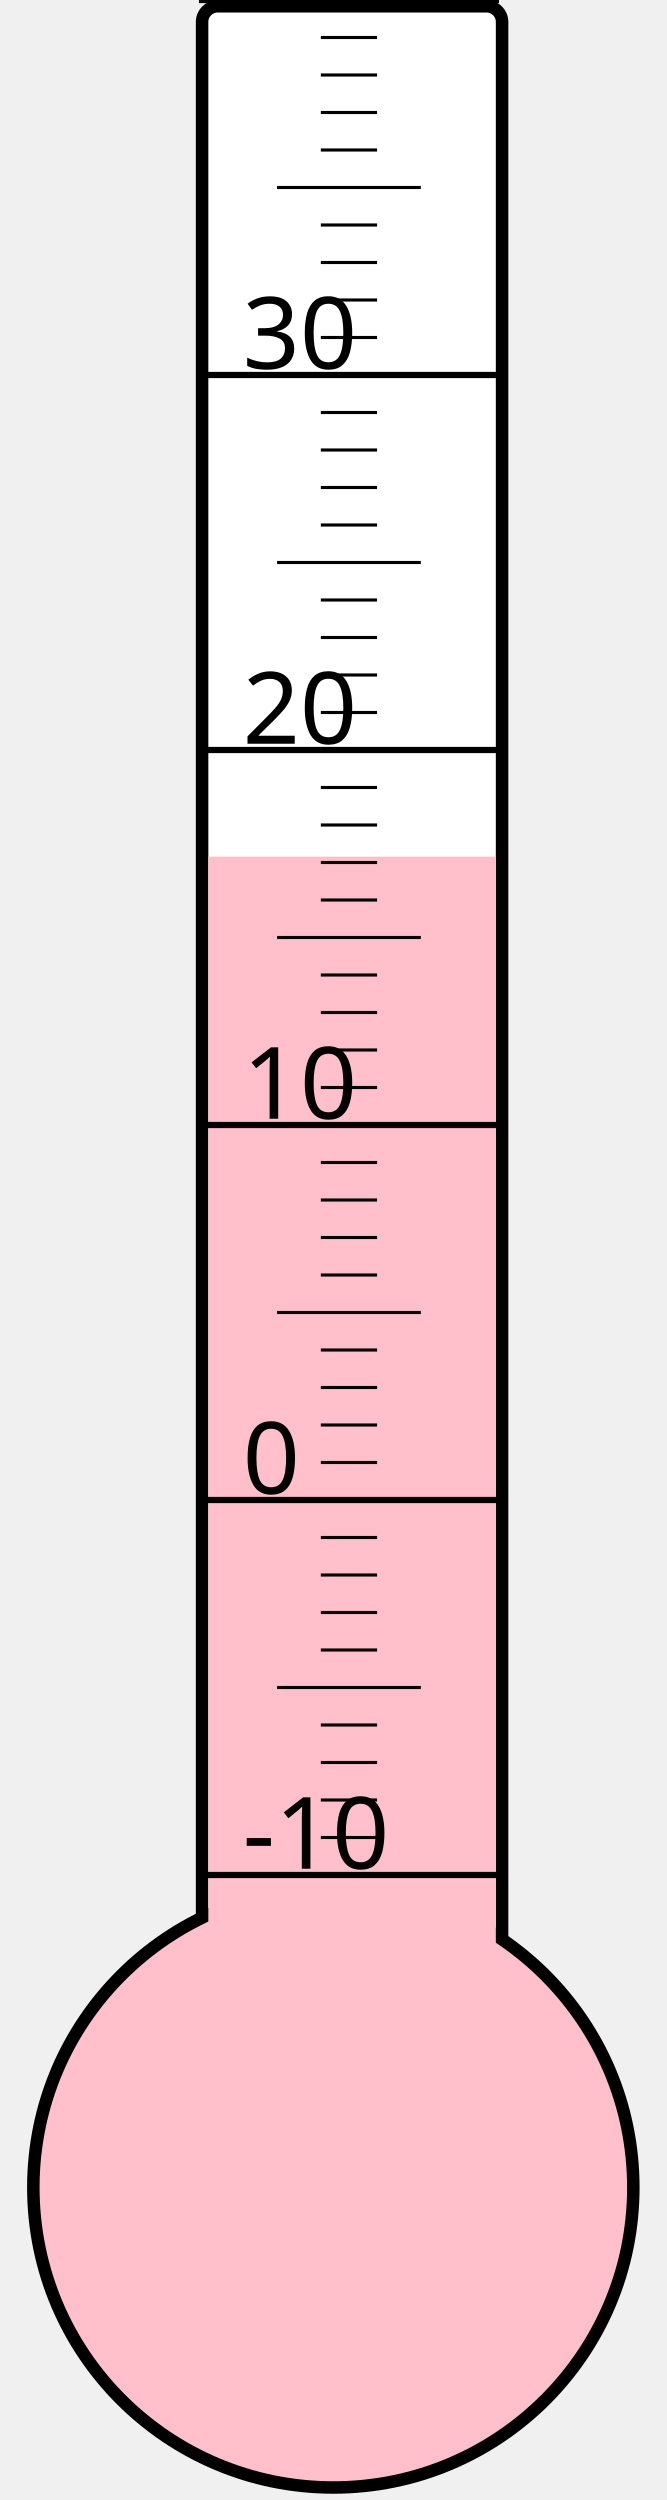
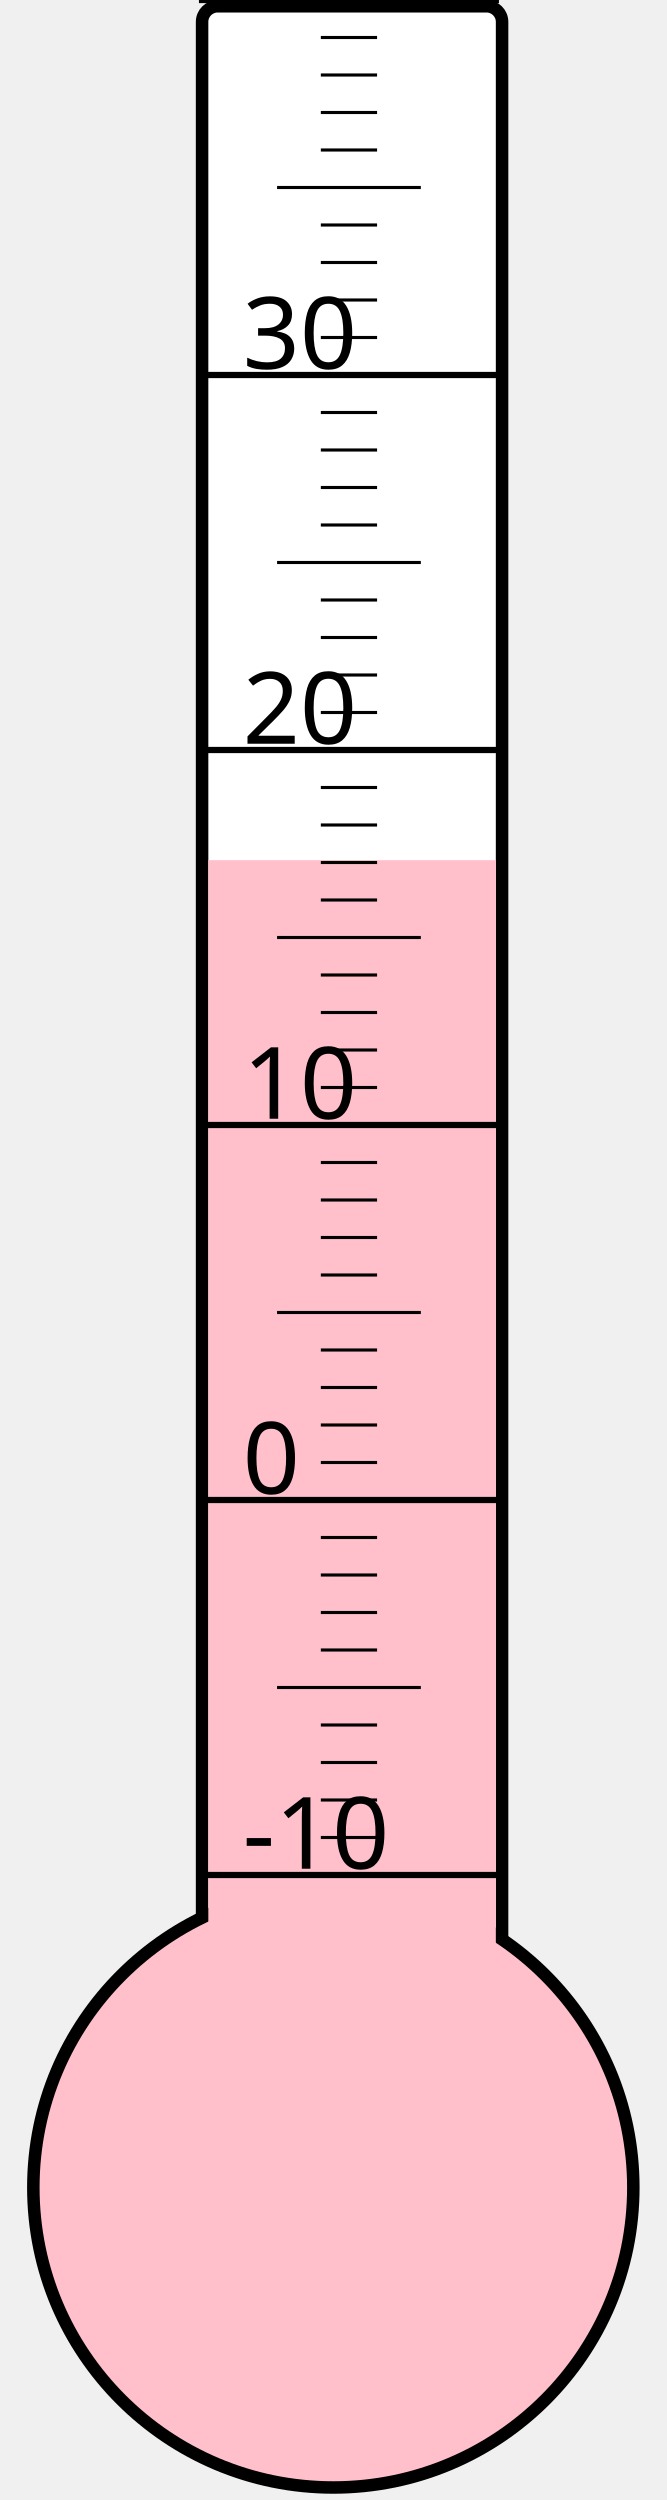
<svg xmlns="http://www.w3.org/2000/svg" width="40px" height="150px" viewBox="0 0 200 800">
  <rect width="200" height="800" x="0" y="0" style="fill: #ffffeb; fill-opacity: 0;" />
  <rect width="96" height="680" x="58" y="2" rx="5" ry="5" style="fill: white; fill-opacity: 1; stroke: black; stroke-width: 4;" />
  <circle cx="100" cy="700" r="96" style="fill: pink; stroke: black; stroke-width: 4;" />
-   <rect width="92" height="425.875" x="60" y="274.125" style="fill: pink; fill-opacity: 1; stroke-width: 0;" />
+   <rect width="92" height="424.75" x="60" y="275.25" style="fill: pink; fill-opacity: 1; stroke-width: 0;" />
  <text x="71" y="598" style="font-family: sans-serif; font-size: 24pt;">-10</text>
  <text x="71" y="478" style="font-family: sans-serif; font-size: 24pt;">0</text>
  <text x="71" y="358" style="font-family: sans-serif; font-size: 24pt;">10</text>
  <text x="71" y="238" style="font-family: sans-serif; font-size: 24pt;">20</text>
  <text x="71" y="118" style="font-family: sans-serif; font-size: 24pt;">30</text>
  <g style="stroke: black;">
    <line x1="57" y1="600" x2="153" y2="600" style="stroke-width: 2;" />
    <line x1="96" y1="588" x2="114" y2="588" style="stroke-width: 1;" />
    <line x1="96" y1="576" x2="114" y2="576" style="stroke-width: 1;" />
    <line x1="96" y1="564" x2="114" y2="564" style="stroke-width: 1;" />
    <line x1="96" y1="552" x2="114" y2="552" style="stroke-width: 1;" />
    <line x1="82" y1="540" x2="128" y2="540" style="stroke-width: 1;" />
    <line x1="96" y1="528" x2="114" y2="528" style="stroke-width: 1;" />
    <line x1="96" y1="516" x2="114" y2="516" style="stroke-width: 1;" />
    <line x1="96" y1="504" x2="114" y2="504" style="stroke-width: 1;" />
    <line x1="96" y1="492" x2="114" y2="492" style="stroke-width: 1;" />
    <line x1="57" y1="480" x2="153" y2="480" style="stroke-width: 2;" />
    <line x1="96" y1="468" x2="114" y2="468" style="stroke-width: 1;" />
    <line x1="96" y1="456" x2="114" y2="456" style="stroke-width: 1;" />
    <line x1="96" y1="444" x2="114" y2="444" style="stroke-width: 1;" />
    <line x1="96" y1="432" x2="114" y2="432" style="stroke-width: 1;" />
    <line x1="82" y1="420" x2="128" y2="420" style="stroke-width: 1;" />
    <line x1="96" y1="408" x2="114" y2="408" style="stroke-width: 1;" />
    <line x1="96" y1="396" x2="114" y2="396" style="stroke-width: 1;" />
    <line x1="96" y1="384" x2="114" y2="384" style="stroke-width: 1;" />
    <line x1="96" y1="372" x2="114" y2="372" style="stroke-width: 1;" />
    <line x1="57" y1="360" x2="153" y2="360" style="stroke-width: 2;" />
    <line x1="96" y1="348" x2="114" y2="348" style="stroke-width: 1;" />
    <line x1="96" y1="336" x2="114" y2="336" style="stroke-width: 1;" />
    <line x1="96" y1="324" x2="114" y2="324" style="stroke-width: 1;" />
    <line x1="96" y1="312" x2="114" y2="312" style="stroke-width: 1;" />
    <line x1="82" y1="300" x2="128" y2="300" style="stroke-width: 1;" />
    <line x1="96" y1="288" x2="114" y2="288" style="stroke-width: 1;" />
    <line x1="96" y1="276" x2="114" y2="276" style="stroke-width: 1;" />
    <line x1="96" y1="264" x2="114" y2="264" style="stroke-width: 1;" />
    <line x1="96" y1="252" x2="114" y2="252" style="stroke-width: 1;" />
    <line x1="57" y1="240" x2="153" y2="240" style="stroke-width: 2;" />
    <line x1="96" y1="228" x2="114" y2="228" style="stroke-width: 1;" />
    <line x1="96" y1="216" x2="114" y2="216" style="stroke-width: 1;" />
    <line x1="96" y1="204" x2="114" y2="204" style="stroke-width: 1;" />
    <line x1="96" y1="192" x2="114" y2="192" style="stroke-width: 1;" />
    <line x1="82" y1="180" x2="128" y2="180" style="stroke-width: 1;" />
    <line x1="96" y1="168" x2="114" y2="168" style="stroke-width: 1;" />
    <line x1="96" y1="156" x2="114" y2="156" style="stroke-width: 1;" />
    <line x1="96" y1="144" x2="114" y2="144" style="stroke-width: 1;" />
    <line x1="96" y1="132" x2="114" y2="132" style="stroke-width: 1;" />
    <line x1="57" y1="120" x2="153" y2="120" style="stroke-width: 2;" />
    <line x1="96" y1="108" x2="114" y2="108" style="stroke-width: 1;" />
    <line x1="96" y1="96" x2="114" y2="96" style="stroke-width: 1;" />
    <line x1="96" y1="84" x2="114" y2="84" style="stroke-width: 1;" />
    <line x1="96" y1="72" x2="114" y2="72" style="stroke-width: 1;" />
    <line x1="82" y1="60" x2="128" y2="60" style="stroke-width: 1;" />
    <line x1="96" y1="48" x2="114" y2="48" style="stroke-width: 1;" />
    <line x1="96" y1="36" x2="114" y2="36" style="stroke-width: 1;" />
    <line x1="96" y1="24" x2="114" y2="24" style="stroke-width: 1;" />
    <line x1="96" y1="12" x2="114" y2="12" style="stroke-width: 1;" />
    <line x1="57" y1="0" x2="153" y2="0" style="stroke-width: 2;" />
  </g>
</svg>
